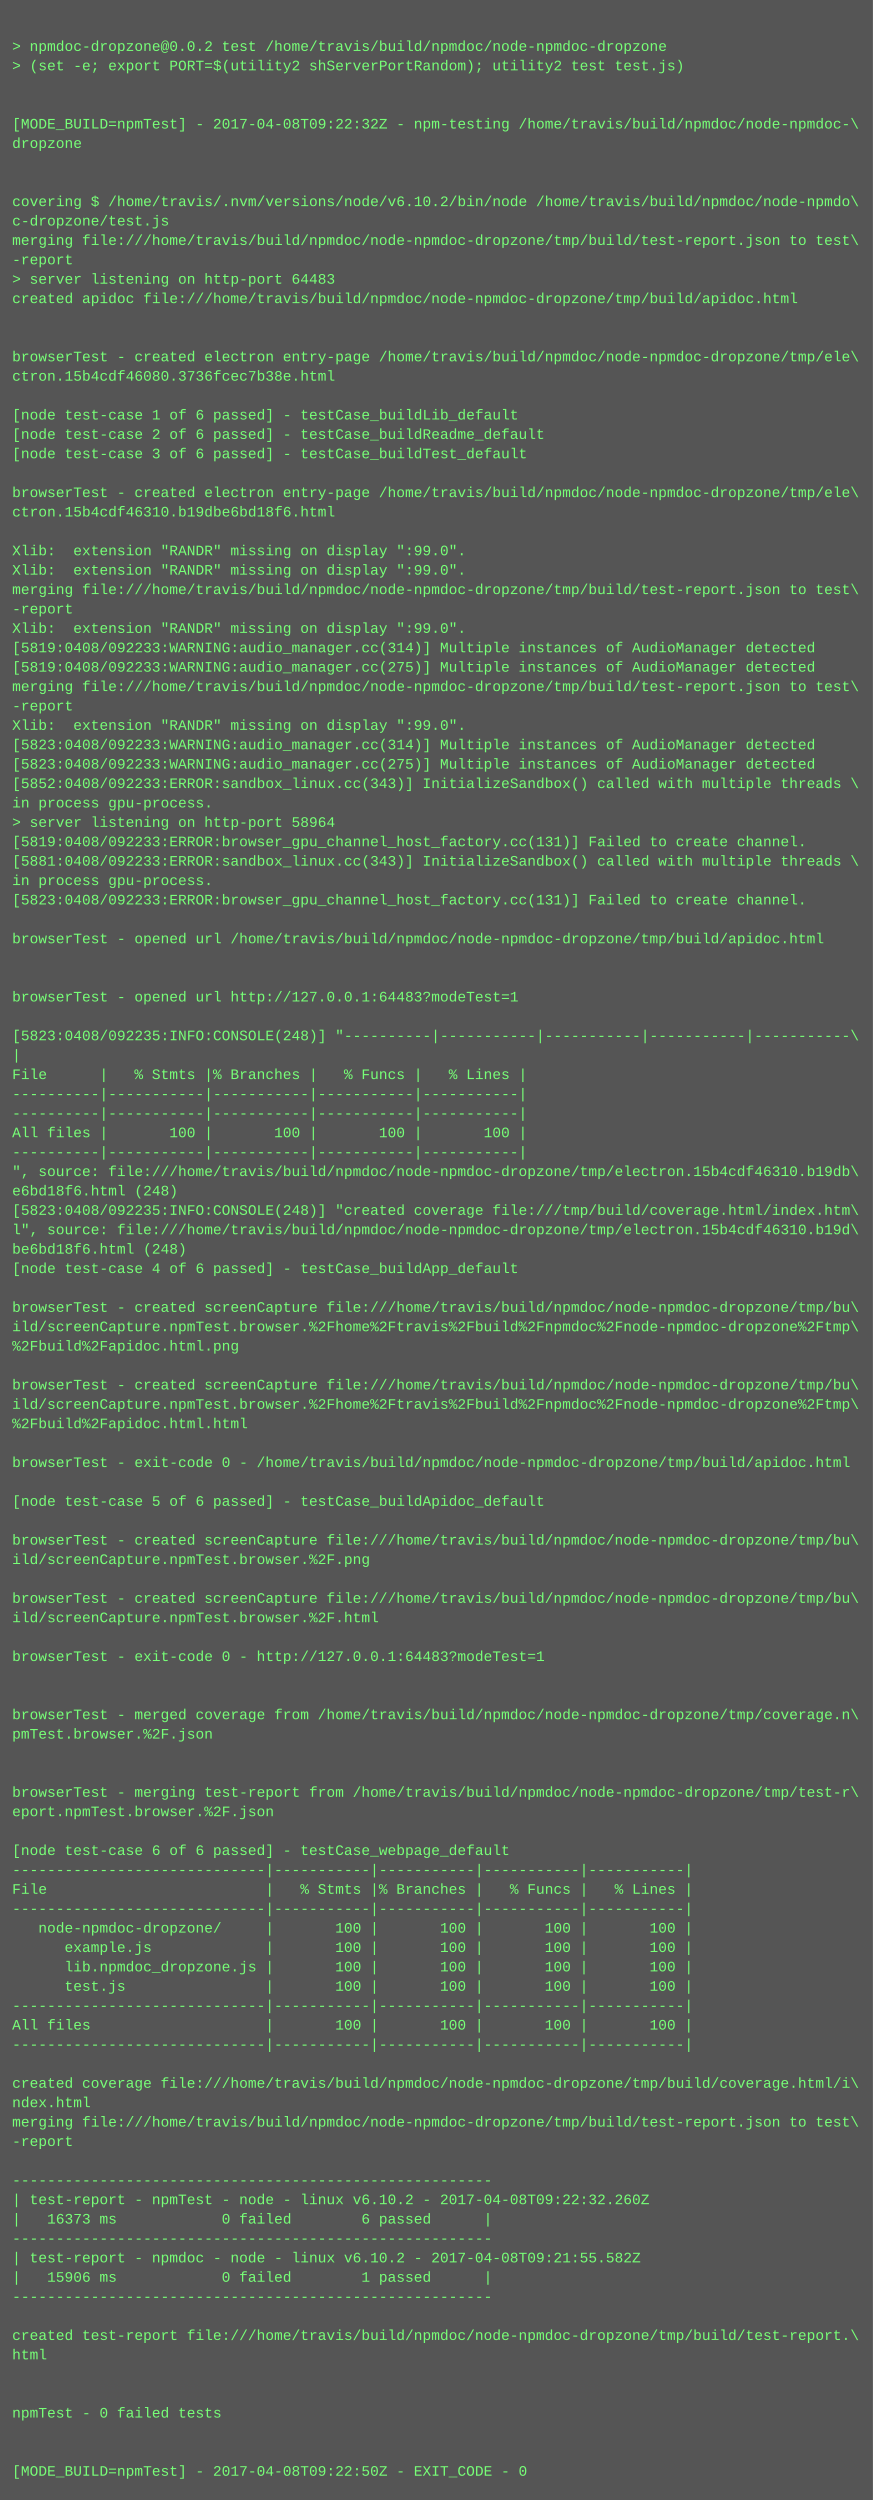
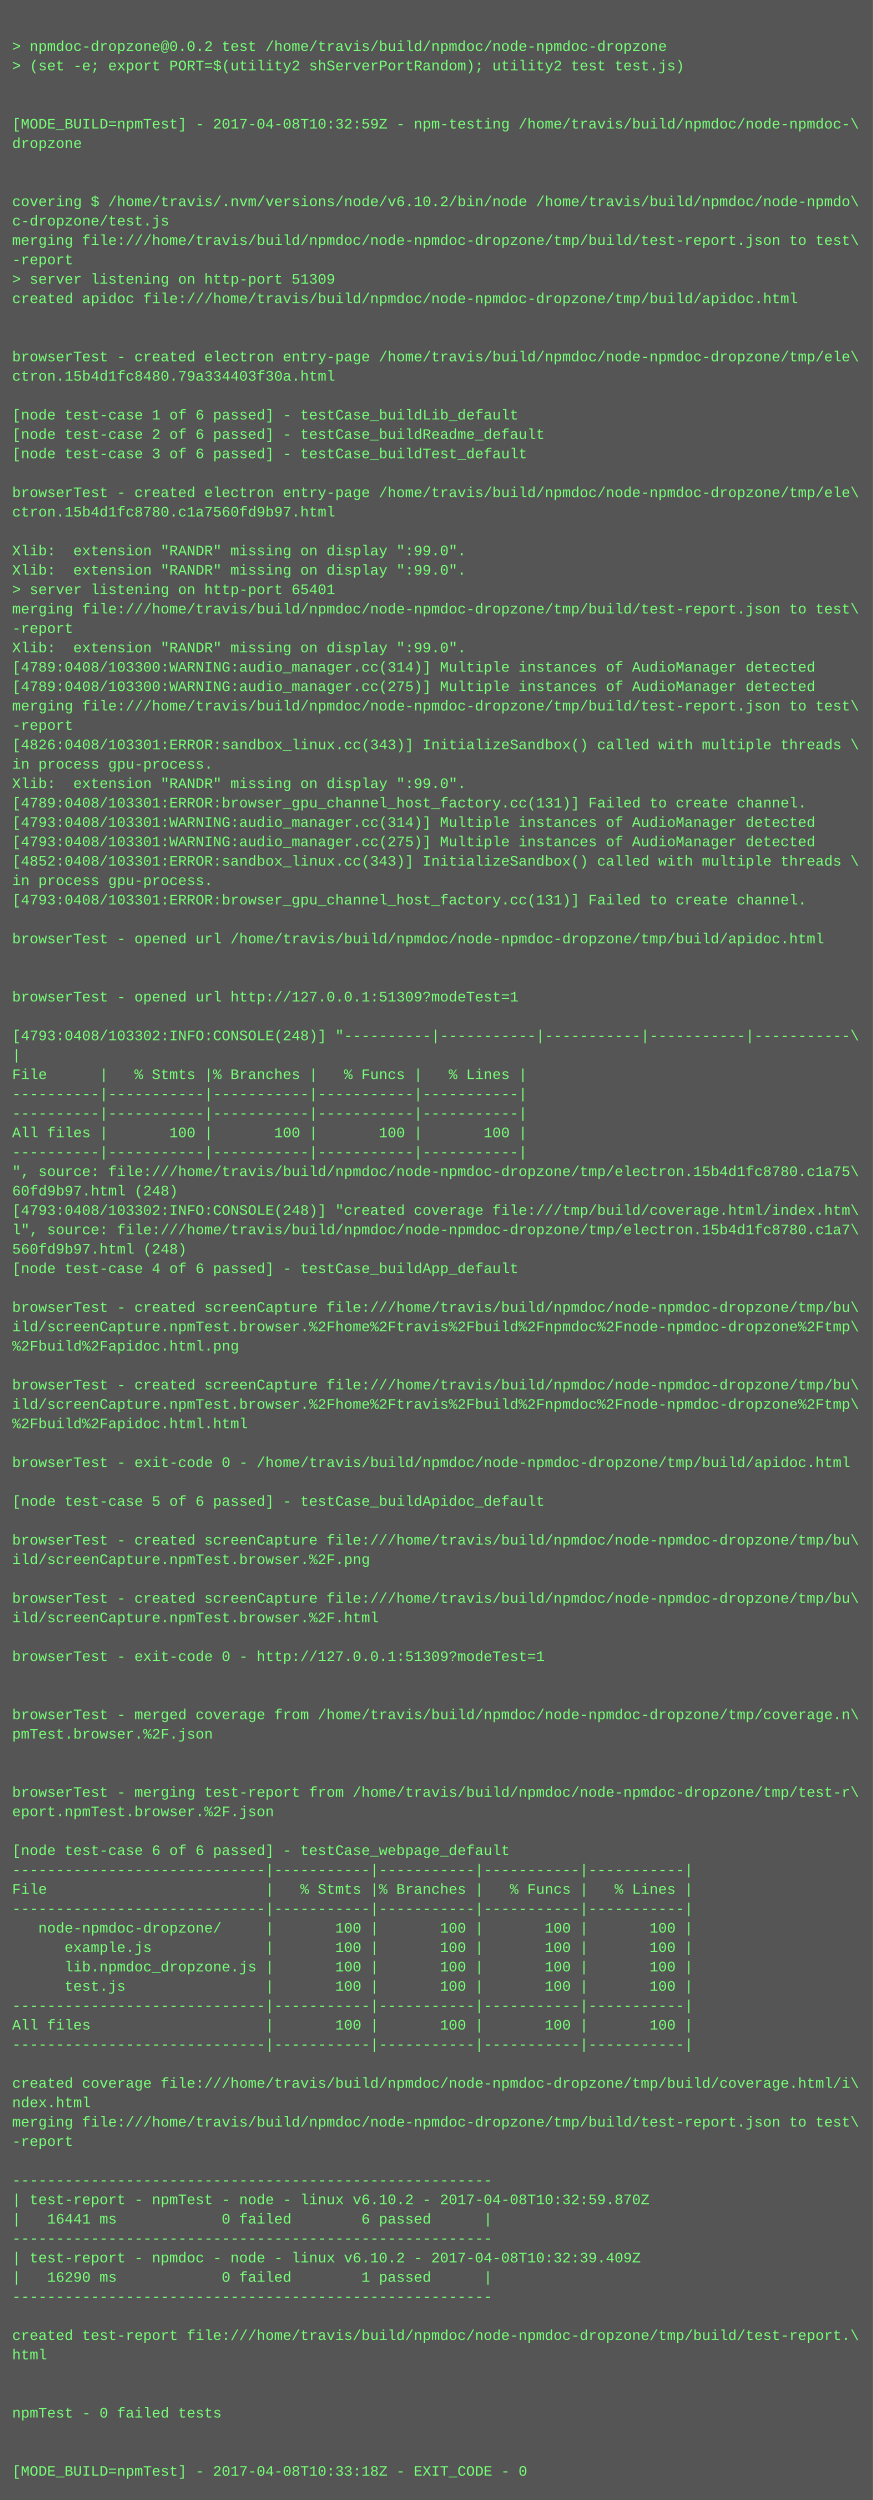
<svg xmlns="http://www.w3.org/2000/svg" height="2062" width="720">
  <rect height="2062" fill="#555" width="720" />
  <text fill="#7f7" font-family="Courier New" font-size="12" xml:space="preserve">
    <tspan x="10" y="26" />
    <tspan x="10" y="42">&gt; npmdoc-dropzone@0.0.2 test /home/travis/build/npmdoc/node-npmdoc-dropzone</tspan>
    <tspan x="10" y="58">&gt; (set -e; export PORT=$(utility2 shServerPortRandom); utility2 test test.js)</tspan>
    <tspan x="10" y="74" />
    <tspan x="10" y="90" />
-     <tspan x="10" y="106">[MODE_BUILD=npmTest] - 2017-04-08T09:22:32Z - npm-testing /home/travis/build/npmdoc/node-npmdoc-\</tspan>
+     <tspan x="10" y="106">[MODE_BUILD=npmTest] - 2017-04-08T10:32:59Z - npm-testing /home/travis/build/npmdoc/node-npmdoc-\</tspan>
    <tspan x="10" y="122">dropzone</tspan>
    <tspan x="10" y="138" />
    <tspan x="10" y="154" />
    <tspan x="10" y="170">covering $ /home/travis/.nvm/versions/node/v6.10.2/bin/node /home/travis/build/npmdoc/node-npmdo\</tspan>
    <tspan x="10" y="186">c-dropzone/test.js</tspan>
    <tspan x="10" y="202">merging file:///home/travis/build/npmdoc/node-npmdoc-dropzone/tmp/build/test-report.json to test\</tspan>
    <tspan x="10" y="218">-report</tspan>
-     <tspan x="10" y="234">&gt; server listening on http-port 64483</tspan>
+     <tspan x="10" y="234">&gt; server listening on http-port 51309</tspan>
    <tspan x="10" y="250">created apidoc file:///home/travis/build/npmdoc/node-npmdoc-dropzone/tmp/build/apidoc.html</tspan>
    <tspan x="10" y="266" />
    <tspan x="10" y="282" />
    <tspan x="10" y="298">browserTest - created electron entry-page /home/travis/build/npmdoc/node-npmdoc-dropzone/tmp/ele\</tspan>
-     <tspan x="10" y="314">ctron.15b4cdf46080.3736fcec7b38e.html</tspan>
+     <tspan x="10" y="314">ctron.15b4d1fc8480.79a334403f30a.html</tspan>
    <tspan x="10" y="330" />
    <tspan x="10" y="346">[node test-case 1 of 6 passed] - testCase_buildLib_default</tspan>
    <tspan x="10" y="362">[node test-case 2 of 6 passed] - testCase_buildReadme_default</tspan>
    <tspan x="10" y="378">[node test-case 3 of 6 passed] - testCase_buildTest_default</tspan>
    <tspan x="10" y="394" />
    <tspan x="10" y="410">browserTest - created electron entry-page /home/travis/build/npmdoc/node-npmdoc-dropzone/tmp/ele\</tspan>
-     <tspan x="10" y="426">ctron.15b4cdf46310.b19dbe6bd18f6.html</tspan>
+     <tspan x="10" y="426">ctron.15b4d1fc8780.c1a7560fd9b97.html</tspan>
    <tspan x="10" y="442" />
    <tspan x="10" y="458">Xlib:  extension "RANDR" missing on display ":99.0".</tspan>
    <tspan x="10" y="474">Xlib:  extension "RANDR" missing on display ":99.0".</tspan>
-     <tspan x="10" y="490">merging file:///home/travis/build/npmdoc/node-npmdoc-dropzone/tmp/build/test-report.json to test\</tspan>
-     <tspan x="10" y="506">-report</tspan>
-     <tspan x="10" y="522">Xlib:  extension "RANDR" missing on display ":99.0".</tspan>
-     <tspan x="10" y="538">[5819:0408/092233:WARNING:audio_manager.cc(314)] Multiple instances of AudioManager detected</tspan>
-     <tspan x="10" y="554">[5819:0408/092233:WARNING:audio_manager.cc(275)] Multiple instances of AudioManager detected</tspan>
-     <tspan x="10" y="570">merging file:///home/travis/build/npmdoc/node-npmdoc-dropzone/tmp/build/test-report.json to test\</tspan>
-     <tspan x="10" y="586">-report</tspan>
-     <tspan x="10" y="602">Xlib:  extension "RANDR" missing on display ":99.0".</tspan>
-     <tspan x="10" y="618">[5823:0408/092233:WARNING:audio_manager.cc(314)] Multiple instances of AudioManager detected</tspan>
-     <tspan x="10" y="634">[5823:0408/092233:WARNING:audio_manager.cc(275)] Multiple instances of AudioManager detected</tspan>
-     <tspan x="10" y="650">[5852:0408/092233:ERROR:sandbox_linux.cc(343)] InitializeSandbox() called with multiple threads \</tspan>
-     <tspan x="10" y="666">in process gpu-process. </tspan>
-     <tspan x="10" y="682">&gt; server listening on http-port 58964</tspan>
-     <tspan x="10" y="698">[5819:0408/092233:ERROR:browser_gpu_channel_host_factory.cc(131)] Failed to create channel.</tspan>
-     <tspan x="10" y="714">[5881:0408/092233:ERROR:sandbox_linux.cc(343)] InitializeSandbox() called with multiple threads \</tspan>
+     <tspan x="10" y="490">&gt; server listening on http-port 65401</tspan>
+     <tspan x="10" y="506">merging file:///home/travis/build/npmdoc/node-npmdoc-dropzone/tmp/build/test-report.json to test\</tspan>
+     <tspan x="10" y="522">-report</tspan>
+     <tspan x="10" y="538">Xlib:  extension "RANDR" missing on display ":99.0".</tspan>
+     <tspan x="10" y="554">[4789:0408/103300:WARNING:audio_manager.cc(314)] Multiple instances of AudioManager detected</tspan>
+     <tspan x="10" y="570">[4789:0408/103300:WARNING:audio_manager.cc(275)] Multiple instances of AudioManager detected</tspan>
+     <tspan x="10" y="586">merging file:///home/travis/build/npmdoc/node-npmdoc-dropzone/tmp/build/test-report.json to test\</tspan>
+     <tspan x="10" y="602">-report</tspan>
+     <tspan x="10" y="618">[4826:0408/103301:ERROR:sandbox_linux.cc(343)] InitializeSandbox() called with multiple threads \</tspan>
+     <tspan x="10" y="634">in process gpu-process. </tspan>
+     <tspan x="10" y="650">Xlib:  extension "RANDR" missing on display ":99.0".</tspan>
+     <tspan x="10" y="666">[4789:0408/103301:ERROR:browser_gpu_channel_host_factory.cc(131)] Failed to create channel.</tspan>
+     <tspan x="10" y="682">[4793:0408/103301:WARNING:audio_manager.cc(314)] Multiple instances of AudioManager detected</tspan>
+     <tspan x="10" y="698">[4793:0408/103301:WARNING:audio_manager.cc(275)] Multiple instances of AudioManager detected</tspan>
+     <tspan x="10" y="714">[4852:0408/103301:ERROR:sandbox_linux.cc(343)] InitializeSandbox() called with multiple threads \</tspan>
    <tspan x="10" y="730">in process gpu-process. </tspan>
-     <tspan x="10" y="746">[5823:0408/092233:ERROR:browser_gpu_channel_host_factory.cc(131)] Failed to create channel.</tspan>
+     <tspan x="10" y="746">[4793:0408/103301:ERROR:browser_gpu_channel_host_factory.cc(131)] Failed to create channel.</tspan>
    <tspan x="10" y="762" />
    <tspan x="10" y="778">browserTest - opened url /home/travis/build/npmdoc/node-npmdoc-dropzone/tmp/build/apidoc.html</tspan>
    <tspan x="10" y="794" />
    <tspan x="10" y="810" />
-     <tspan x="10" y="826">browserTest - opened url http://127.0.0.1:64483?modeTest=1</tspan>
+     <tspan x="10" y="826">browserTest - opened url http://127.0.0.1:51309?modeTest=1</tspan>
    <tspan x="10" y="842" />
-     <tspan x="10" y="858">[5823:0408/092235:INFO:CONSOLE(248)] "----------|-----------|-----------|-----------|-----------\</tspan>
+     <tspan x="10" y="858">[4793:0408/103302:INFO:CONSOLE(248)] "----------|-----------|-----------|-----------|-----------\</tspan>
    <tspan x="10" y="874">|</tspan>
    <tspan x="10" y="890">File      |   % Stmts |% Branches |   % Funcs |   % Lines |</tspan>
    <tspan x="10" y="906">----------|-----------|-----------|-----------|-----------|</tspan>
    <tspan x="10" y="922">----------|-----------|-----------|-----------|-----------|</tspan>
    <tspan x="10" y="938">All files |       100 |       100 |       100 |       100 |</tspan>
    <tspan x="10" y="954">----------|-----------|-----------|-----------|-----------|</tspan>
-     <tspan x="10" y="970">", source: file:///home/travis/build/npmdoc/node-npmdoc-dropzone/tmp/electron.15b4cdf46310.b19db\</tspan>
-     <tspan x="10" y="986">e6bd18f6.html (248)</tspan>
-     <tspan x="10" y="1002">[5823:0408/092235:INFO:CONSOLE(248)] "created coverage file:///tmp/build/coverage.html/index.htm\</tspan>
-     <tspan x="10" y="1018">l", source: file:///home/travis/build/npmdoc/node-npmdoc-dropzone/tmp/electron.15b4cdf46310.b19d\</tspan>
-     <tspan x="10" y="1034">be6bd18f6.html (248)</tspan>
+     <tspan x="10" y="970">", source: file:///home/travis/build/npmdoc/node-npmdoc-dropzone/tmp/electron.15b4d1fc8780.c1a75\</tspan>
+     <tspan x="10" y="986">60fd9b97.html (248)</tspan>
+     <tspan x="10" y="1002">[4793:0408/103302:INFO:CONSOLE(248)] "created coverage file:///tmp/build/coverage.html/index.htm\</tspan>
+     <tspan x="10" y="1018">l", source: file:///home/travis/build/npmdoc/node-npmdoc-dropzone/tmp/electron.15b4d1fc8780.c1a7\</tspan>
+     <tspan x="10" y="1034">560fd9b97.html (248)</tspan>
    <tspan x="10" y="1050">[node test-case 4 of 6 passed] - testCase_buildApp_default</tspan>
    <tspan x="10" y="1066" />
    <tspan x="10" y="1082">browserTest - created screenCapture file:///home/travis/build/npmdoc/node-npmdoc-dropzone/tmp/bu\</tspan>
    <tspan x="10" y="1098">ild/screenCapture.npmTest.browser.%2Fhome%2Ftravis%2Fbuild%2Fnpmdoc%2Fnode-npmdoc-dropzone%2Ftmp\</tspan>
    <tspan x="10" y="1114">%2Fbuild%2Fapidoc.html.png</tspan>
    <tspan x="10" y="1130" />
    <tspan x="10" y="1146">browserTest - created screenCapture file:///home/travis/build/npmdoc/node-npmdoc-dropzone/tmp/bu\</tspan>
    <tspan x="10" y="1162">ild/screenCapture.npmTest.browser.%2Fhome%2Ftravis%2Fbuild%2Fnpmdoc%2Fnode-npmdoc-dropzone%2Ftmp\</tspan>
    <tspan x="10" y="1178">%2Fbuild%2Fapidoc.html.html</tspan>
    <tspan x="10" y="1194" />
    <tspan x="10" y="1210">browserTest - exit-code 0 - /home/travis/build/npmdoc/node-npmdoc-dropzone/tmp/build/apidoc.html</tspan>
    <tspan x="10" y="1226" />
    <tspan x="10" y="1242">[node test-case 5 of 6 passed] - testCase_buildApidoc_default</tspan>
    <tspan x="10" y="1258" />
    <tspan x="10" y="1274">browserTest - created screenCapture file:///home/travis/build/npmdoc/node-npmdoc-dropzone/tmp/bu\</tspan>
    <tspan x="10" y="1290">ild/screenCapture.npmTest.browser.%2F.png</tspan>
    <tspan x="10" y="1306" />
    <tspan x="10" y="1322">browserTest - created screenCapture file:///home/travis/build/npmdoc/node-npmdoc-dropzone/tmp/bu\</tspan>
    <tspan x="10" y="1338">ild/screenCapture.npmTest.browser.%2F.html</tspan>
    <tspan x="10" y="1354" />
-     <tspan x="10" y="1370">browserTest - exit-code 0 - http://127.0.0.1:64483?modeTest=1</tspan>
+     <tspan x="10" y="1370">browserTest - exit-code 0 - http://127.0.0.1:51309?modeTest=1</tspan>
    <tspan x="10" y="1386" />
    <tspan x="10" y="1402" />
    <tspan x="10" y="1418">browserTest - merged coverage from /home/travis/build/npmdoc/node-npmdoc-dropzone/tmp/coverage.n\</tspan>
    <tspan x="10" y="1434">pmTest.browser.%2F.json</tspan>
    <tspan x="10" y="1450" />
    <tspan x="10" y="1466" />
    <tspan x="10" y="1482">browserTest - merging test-report from /home/travis/build/npmdoc/node-npmdoc-dropzone/tmp/test-r\</tspan>
    <tspan x="10" y="1498">eport.npmTest.browser.%2F.json</tspan>
    <tspan x="10" y="1514" />
    <tspan x="10" y="1530">[node test-case 6 of 6 passed] - testCase_webpage_default</tspan>
    <tspan x="10" y="1546">-----------------------------|-----------|-----------|-----------|-----------|</tspan>
    <tspan x="10" y="1562">File                         |   % Stmts |% Branches |   % Funcs |   % Lines |</tspan>
    <tspan x="10" y="1578">-----------------------------|-----------|-----------|-----------|-----------|</tspan>
    <tspan x="10" y="1594">   node-npmdoc-dropzone/     |       100 |       100 |       100 |       100 |</tspan>
    <tspan x="10" y="1610">      example.js             |       100 |       100 |       100 |       100 |</tspan>
    <tspan x="10" y="1626">      lib.npmdoc_dropzone.js |       100 |       100 |       100 |       100 |</tspan>
    <tspan x="10" y="1642">      test.js                |       100 |       100 |       100 |       100 |</tspan>
    <tspan x="10" y="1658">-----------------------------|-----------|-----------|-----------|-----------|</tspan>
    <tspan x="10" y="1674">All files                    |       100 |       100 |       100 |       100 |</tspan>
    <tspan x="10" y="1690">-----------------------------|-----------|-----------|-----------|-----------|</tspan>
    <tspan x="10" y="1706" />
    <tspan x="10" y="1722">created coverage file:///home/travis/build/npmdoc/node-npmdoc-dropzone/tmp/build/coverage.html/i\</tspan>
    <tspan x="10" y="1738">ndex.html</tspan>
    <tspan x="10" y="1754">merging file:///home/travis/build/npmdoc/node-npmdoc-dropzone/tmp/build/test-report.json to test\</tspan>
    <tspan x="10" y="1770">-report</tspan>
    <tspan x="10" y="1786" />
    <tspan x="10" y="1802">-------------------------------------------------------</tspan>
-     <tspan x="10" y="1818">| test-report - npmTest - node - linux v6.10.2 - 2017-04-08T09:22:32.260Z</tspan>
-     <tspan x="10" y="1834">|   16373 ms            0 failed        6 passed      |</tspan>
+     <tspan x="10" y="1818">| test-report - npmTest - node - linux v6.10.2 - 2017-04-08T10:32:59.870Z</tspan>
+     <tspan x="10" y="1834">|   16441 ms            0 failed        6 passed      |</tspan>
    <tspan x="10" y="1850">-------------------------------------------------------</tspan>
-     <tspan x="10" y="1866">| test-report - npmdoc - node - linux v6.10.2 - 2017-04-08T09:21:55.582Z</tspan>
-     <tspan x="10" y="1882">|   15906 ms            0 failed        1 passed      |</tspan>
+     <tspan x="10" y="1866">| test-report - npmdoc - node - linux v6.10.2 - 2017-04-08T10:32:39.409Z</tspan>
+     <tspan x="10" y="1882">|   16290 ms            0 failed        1 passed      |</tspan>
    <tspan x="10" y="1898">-------------------------------------------------------</tspan>
    <tspan x="10" y="1914" />
    <tspan x="10" y="1930">created test-report file:///home/travis/build/npmdoc/node-npmdoc-dropzone/tmp/build/test-report.\</tspan>
    <tspan x="10" y="1946">html</tspan>
    <tspan x="10" y="1962" />
    <tspan x="10" y="1978" />
    <tspan x="10" y="1994">npmTest - 0 failed tests</tspan>
    <tspan x="10" y="2010" />
    <tspan x="10" y="2026" />
-     <tspan x="10" y="2042">[MODE_BUILD=npmTest] - 2017-04-08T09:22:50Z - EXIT_CODE - 0</tspan>
+     <tspan x="10" y="2042">[MODE_BUILD=npmTest] - 2017-04-08T10:33:18Z - EXIT_CODE - 0</tspan>
  </text>
</svg>
